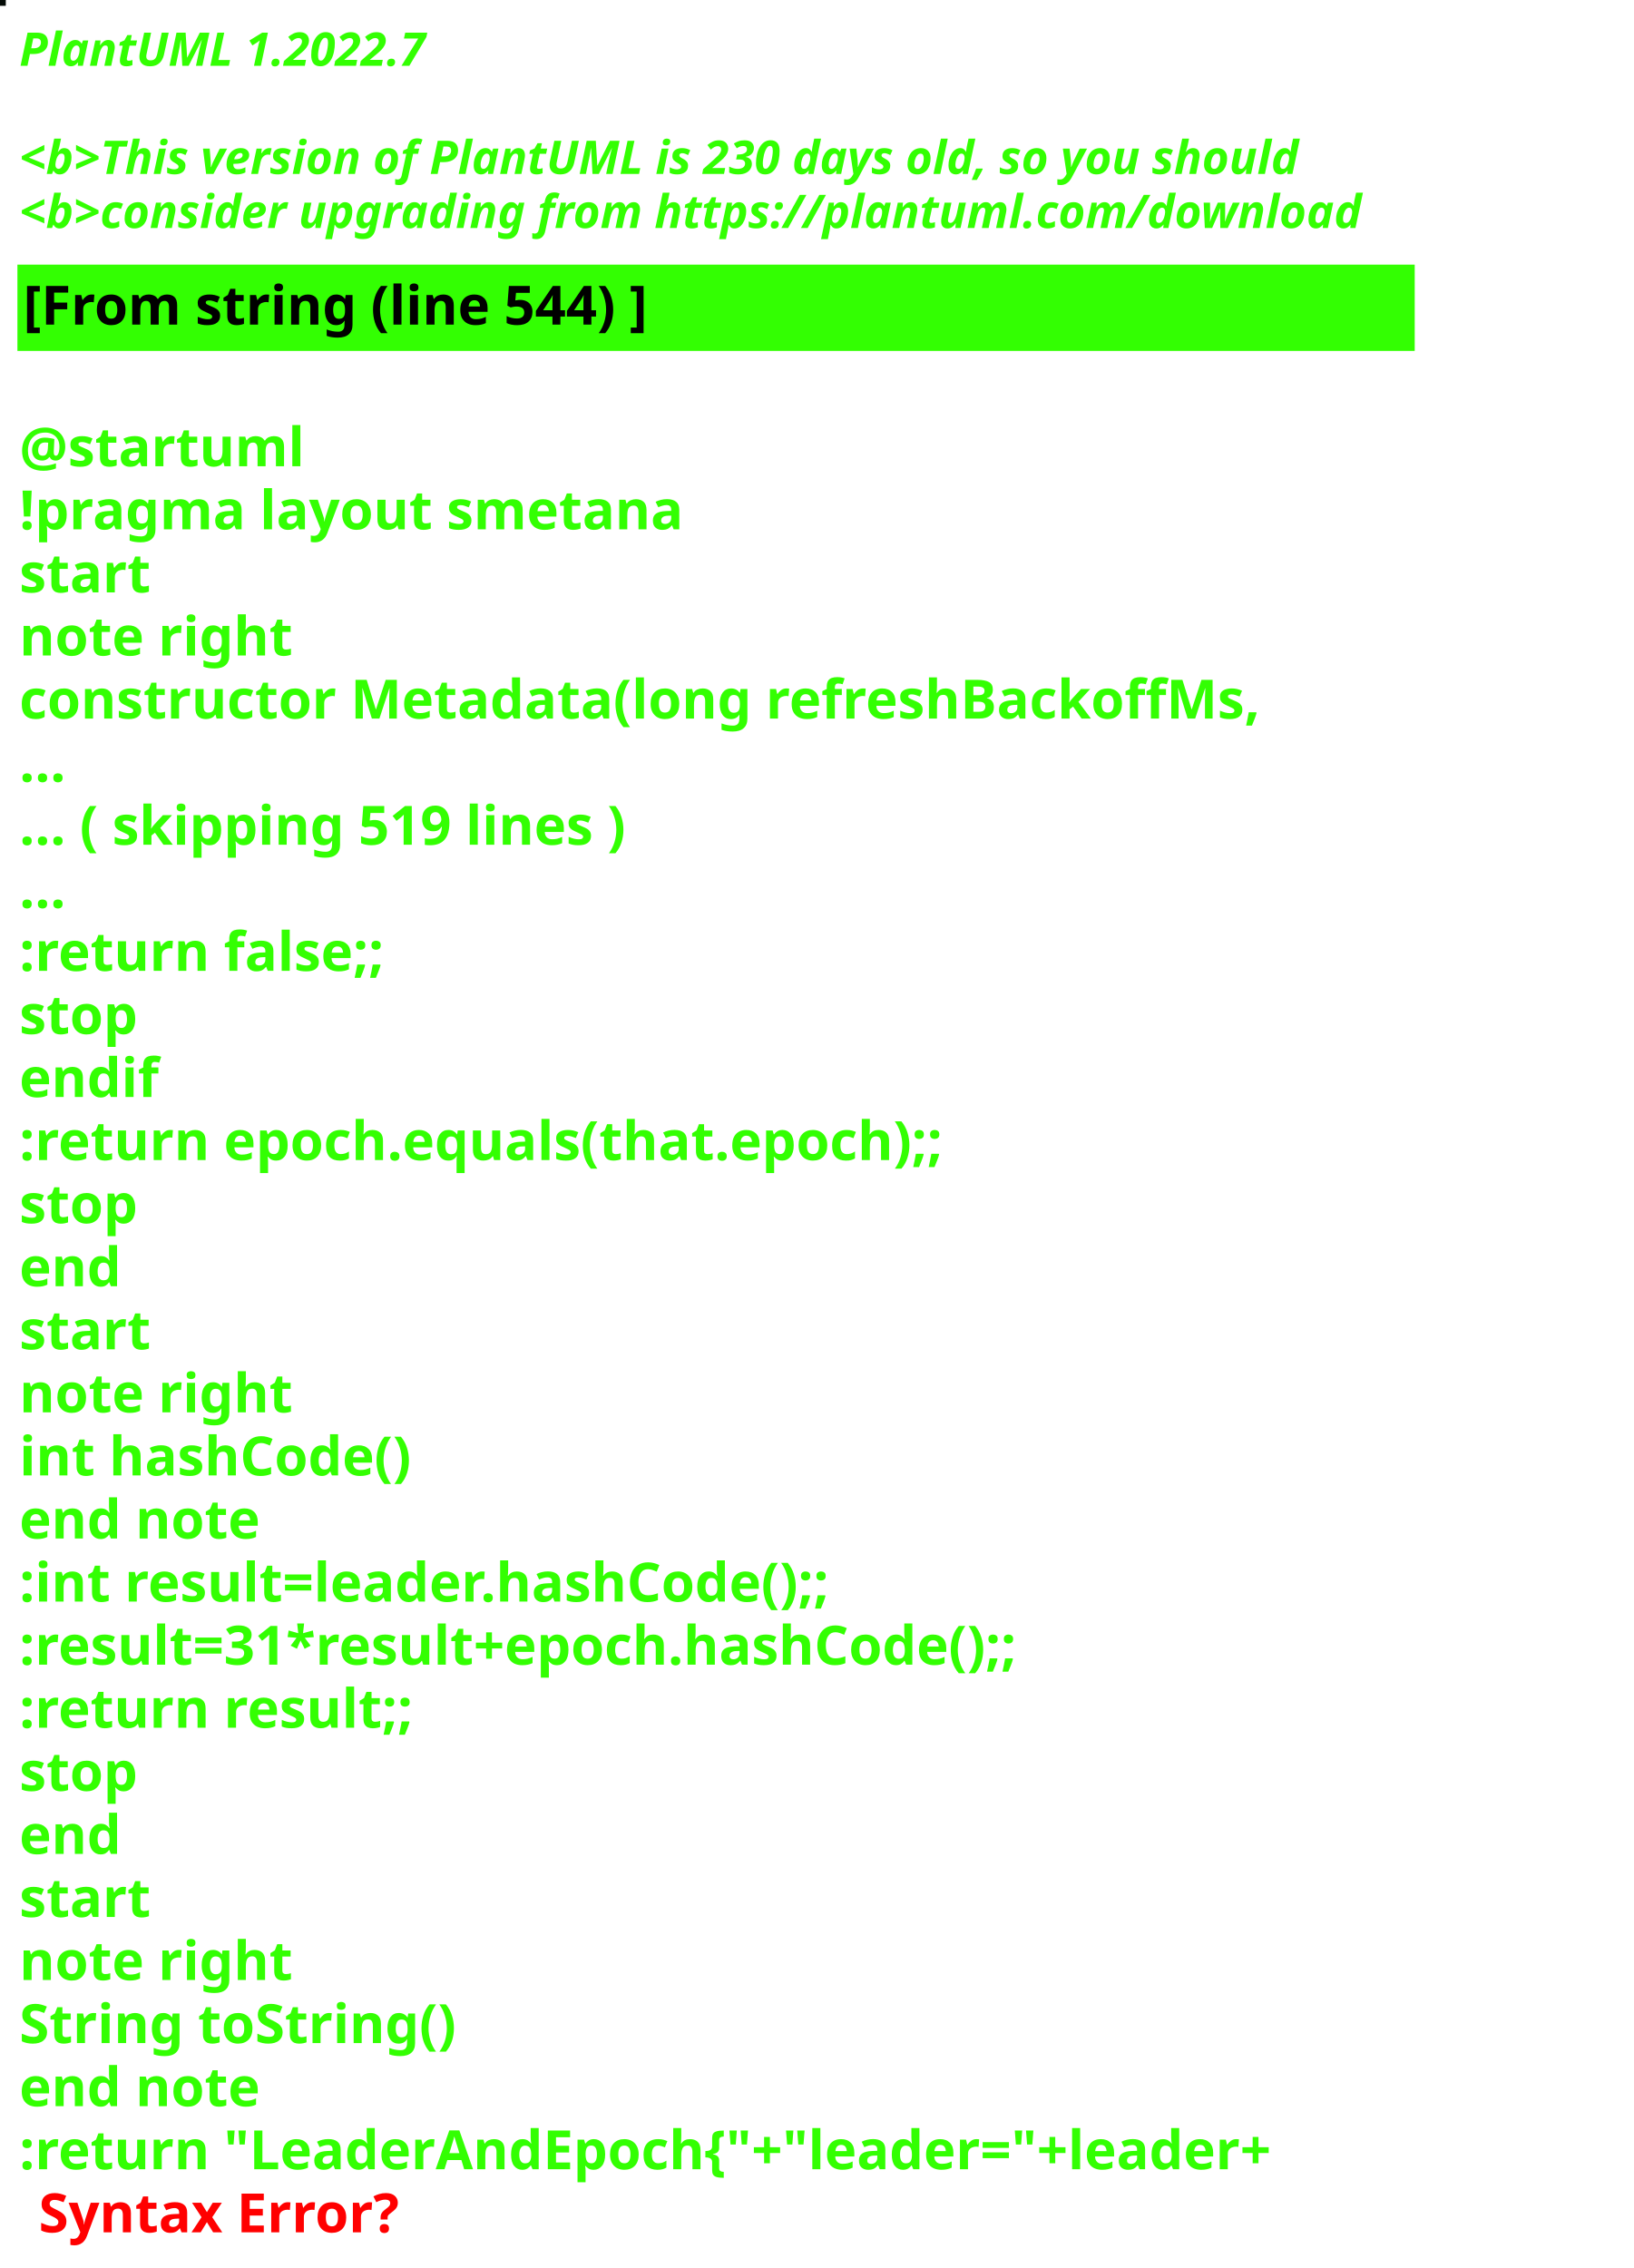
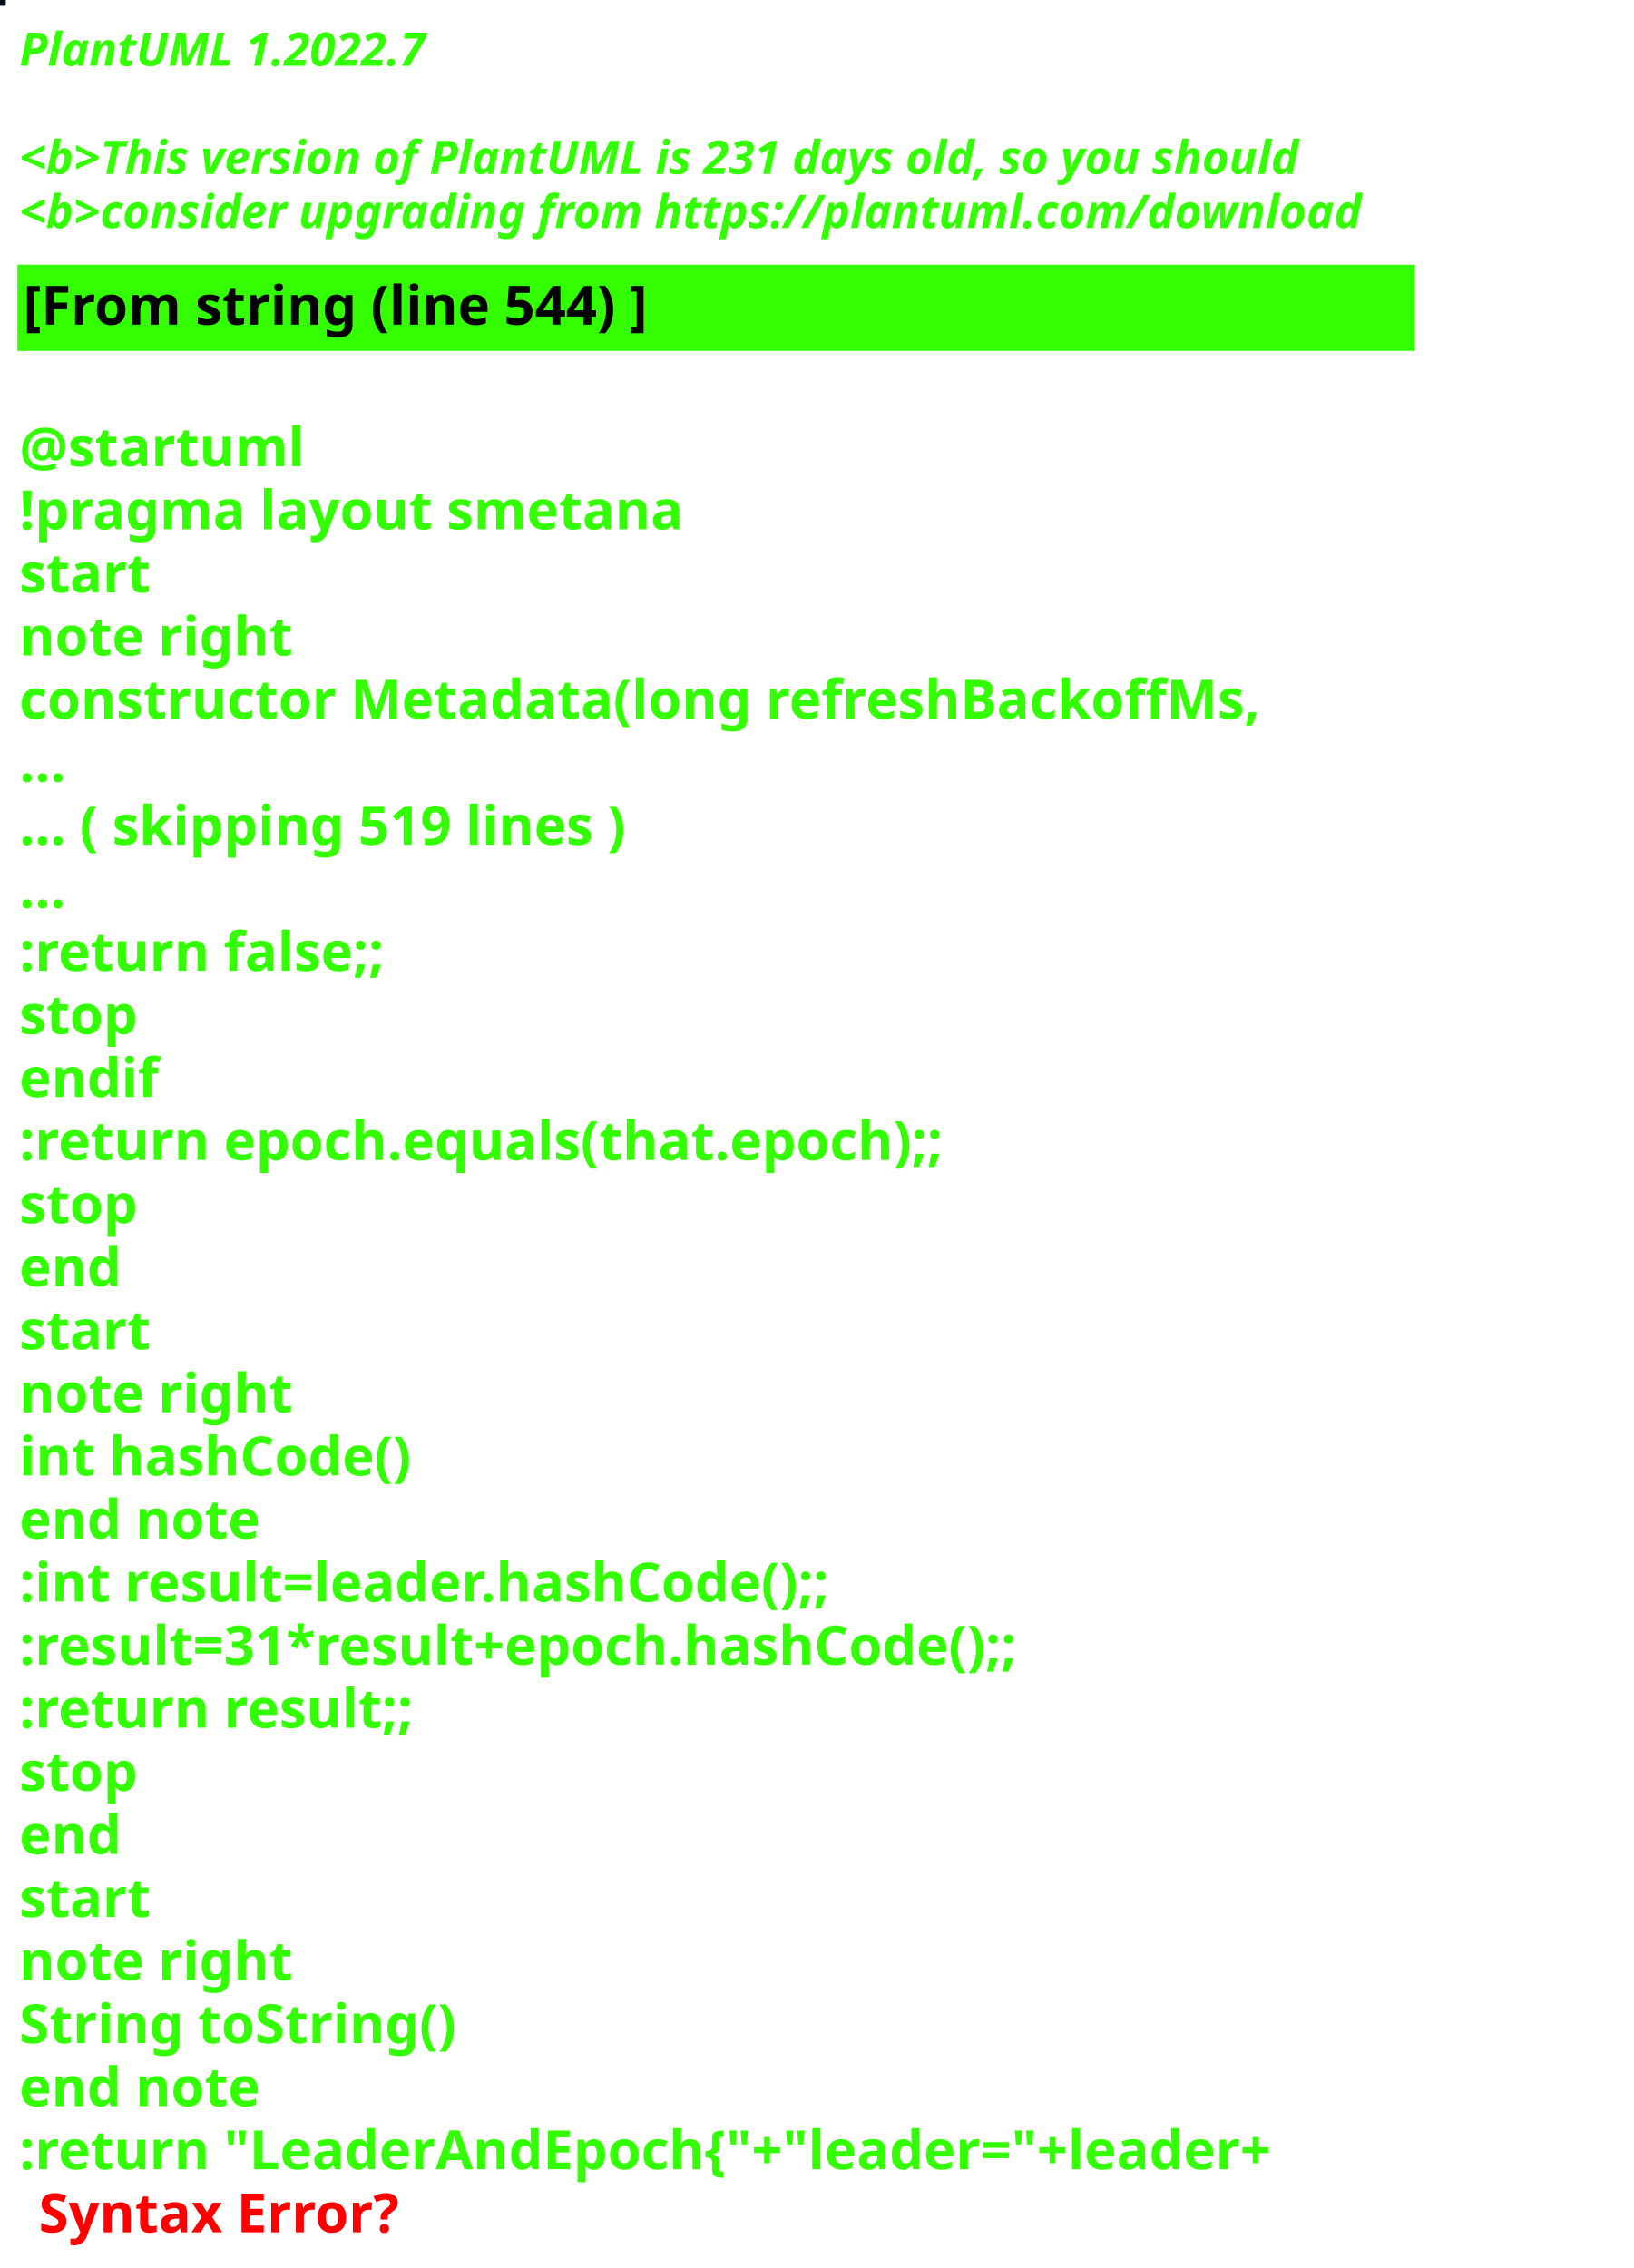
<svg xmlns="http://www.w3.org/2000/svg" contentStyleType="text/css" height="586px" preserveAspectRatio="none" style="width:422px;height:586px;background:#000000;" version="1.1" viewBox="0 0 422 586" width="422px" zoomAndPan="magnify">
  <defs />
  <g>
-     <rect fill="#040B06" height="1" style="stroke:#040B06;stroke-width:1.0;" width="1" x="0" y="0" />
+     <rect fill="#03111F" height="1" style="stroke:#03111F;stroke-width:1.0;" width="1" x="0" y="0" />
    <text fill="#33FF02" font-family="sans-serif" font-size="12" font-style="italic" font-weight="bold" lengthAdjust="spacing" textLength="127" x="5" y="17">PlantUML 1.2022.7</text>
    <text fill="#33FF02" font-family="sans-serif" font-size="12" font-style="italic" font-weight="bold" lengthAdjust="spacing" textLength="4" x="5" y="30.969"> </text>
-     <text fill="#33FF02" font-family="sans-serif" font-size="12" font-style="italic" font-weight="bold" lengthAdjust="spacing" textLength="399" x="5" y="44.938">&lt;b&gt;This version of PlantUML is 230 days old, so you should</text>
+     <text fill="#33FF02" font-family="sans-serif" font-size="12" font-style="italic" font-weight="bold" lengthAdjust="spacing" textLength="399" x="5" y="44.938">&lt;b&gt;This version of PlantUML is 231 days old, so you should</text>
    <text fill="#33FF02" font-family="sans-serif" font-size="12" font-style="italic" font-weight="bold" lengthAdjust="spacing" textLength="408" x="5" y="58.906">&lt;b&gt;consider upgrading from https://plantuml.com/download</text>
    <rect fill="#33FF02" height="21.297" style="stroke:#33FF02;stroke-width:1.0;" width="360" x="5" y="68.875" />
    <text fill="#000000" font-family="sans-serif" font-size="14" font-weight="bold" lengthAdjust="spacing" textLength="188" x="6" y="83.875">[From string (line 544) ]</text>
    <text fill="#33FF02" font-family="sans-serif" font-size="14" font-weight="bold" lengthAdjust="spacing" textLength="5" x="5" y="104.172"> </text>
    <text fill="#33FF02" font-family="sans-serif" font-size="14" font-weight="bold" lengthAdjust="spacing" textLength="79" x="5" y="120.469">@startuml</text>
    <text fill="#33FF02" font-family="sans-serif" font-size="14" font-weight="bold" lengthAdjust="spacing" textLength="190" x="5" y="136.766">!pragma layout smetana</text>
    <text fill="#33FF02" font-family="sans-serif" font-size="14" font-weight="bold" lengthAdjust="spacing" textLength="37" x="5" y="153.062">start</text>
    <text fill="#33FF02" font-family="sans-serif" font-size="14" font-weight="bold" lengthAdjust="spacing" textLength="78" x="5" y="169.359">note right</text>
    <text fill="#33FF02" font-family="sans-serif" font-size="14" font-weight="bold" lengthAdjust="spacing" textLength="360" x="5" y="185.656">constructor Metadata(long refreshBackoffMs,</text>
    <text fill="#33FF02" font-family="sans-serif" font-size="14" font-weight="bold" lengthAdjust="spacing" textLength="15" x="5" y="201.953">...</text>
    <text fill="#33FF02" font-family="sans-serif" font-size="14" font-weight="bold" lengthAdjust="spacing" textLength="185" x="5" y="218.25">... ( skipping 519 lines )</text>
    <text fill="#33FF02" font-family="sans-serif" font-size="14" font-weight="bold" lengthAdjust="spacing" textLength="15" x="5" y="234.547">...</text>
    <text fill="#33FF02" font-family="sans-serif" font-size="14" font-weight="bold" lengthAdjust="spacing" textLength="111" x="5" y="250.844">:return false;;</text>
    <text fill="#33FF02" font-family="sans-serif" font-size="14" font-weight="bold" lengthAdjust="spacing" textLength="35" x="5" y="267.141">stop</text>
    <text fill="#33FF02" font-family="sans-serif" font-size="14" font-weight="bold" lengthAdjust="spacing" textLength="40" x="5" y="283.438">endif</text>
    <text fill="#33FF02" font-family="sans-serif" font-size="14" font-weight="bold" lengthAdjust="spacing" textLength="276" x="5" y="299.734">:return epoch.equals(that.epoch);;</text>
    <text fill="#33FF02" font-family="sans-serif" font-size="14" font-weight="bold" lengthAdjust="spacing" textLength="35" x="5" y="316.031">stop</text>
    <text fill="#33FF02" font-family="sans-serif" font-size="14" font-weight="bold" lengthAdjust="spacing" textLength="30" x="5" y="332.328">end</text>
    <text fill="#33FF02" font-family="sans-serif" font-size="14" font-weight="bold" lengthAdjust="spacing" textLength="37" x="5" y="348.625">start</text>
    <text fill="#33FF02" font-family="sans-serif" font-size="14" font-weight="bold" lengthAdjust="spacing" textLength="78" x="5" y="364.922">note right</text>
    <text fill="#33FF02" font-family="sans-serif" font-size="14" font-weight="bold" lengthAdjust="spacing" textLength="116" x="5" y="381.219">int hashCode()</text>
    <text fill="#33FF02" font-family="sans-serif" font-size="14" font-weight="bold" lengthAdjust="spacing" textLength="71" x="5" y="397.516">end note</text>
    <text fill="#33FF02" font-family="sans-serif" font-size="14" font-weight="bold" lengthAdjust="spacing" textLength="247" x="5" y="413.812">:int result=leader.hashCode();;</text>
    <text fill="#33FF02" font-family="sans-serif" font-size="14" font-weight="bold" lengthAdjust="spacing" textLength="306" x="5" y="430.109">:result=31*result+epoch.hashCode();;</text>
    <text fill="#33FF02" font-family="sans-serif" font-size="14" font-weight="bold" lengthAdjust="spacing" textLength="119" x="5" y="446.406">:return result;;</text>
    <text fill="#33FF02" font-family="sans-serif" font-size="14" font-weight="bold" lengthAdjust="spacing" textLength="35" x="5" y="462.703">stop</text>
    <text fill="#33FF02" font-family="sans-serif" font-size="14" font-weight="bold" lengthAdjust="spacing" textLength="30" x="5" y="479">end</text>
    <text fill="#33FF02" font-family="sans-serif" font-size="14" font-weight="bold" lengthAdjust="spacing" textLength="37" x="5" y="495.297">start</text>
    <text fill="#33FF02" font-family="sans-serif" font-size="14" font-weight="bold" lengthAdjust="spacing" textLength="78" x="5" y="511.594">note right</text>
    <text fill="#33FF02" font-family="sans-serif" font-size="14" font-weight="bold" lengthAdjust="spacing" textLength="127" x="5" y="527.891">String toString()</text>
    <text fill="#33FF02" font-family="sans-serif" font-size="14" font-weight="bold" lengthAdjust="spacing" textLength="71" x="5" y="544.188">end note</text>
    <text fill="#33FF02" font-family="sans-serif" font-size="14" font-weight="bold" lengthAdjust="spacing" text-decoration="wavy underline" textLength="381" x="5" y="560.484">:return "LeaderAndEpoch{"+"leader="+leader+</text>
    <text fill="#FF0000" font-family="sans-serif" font-size="14" font-weight="bold" lengthAdjust="spacing" textLength="106" x="10" y="576.781">Syntax Error?</text>
  </g>
</svg>
